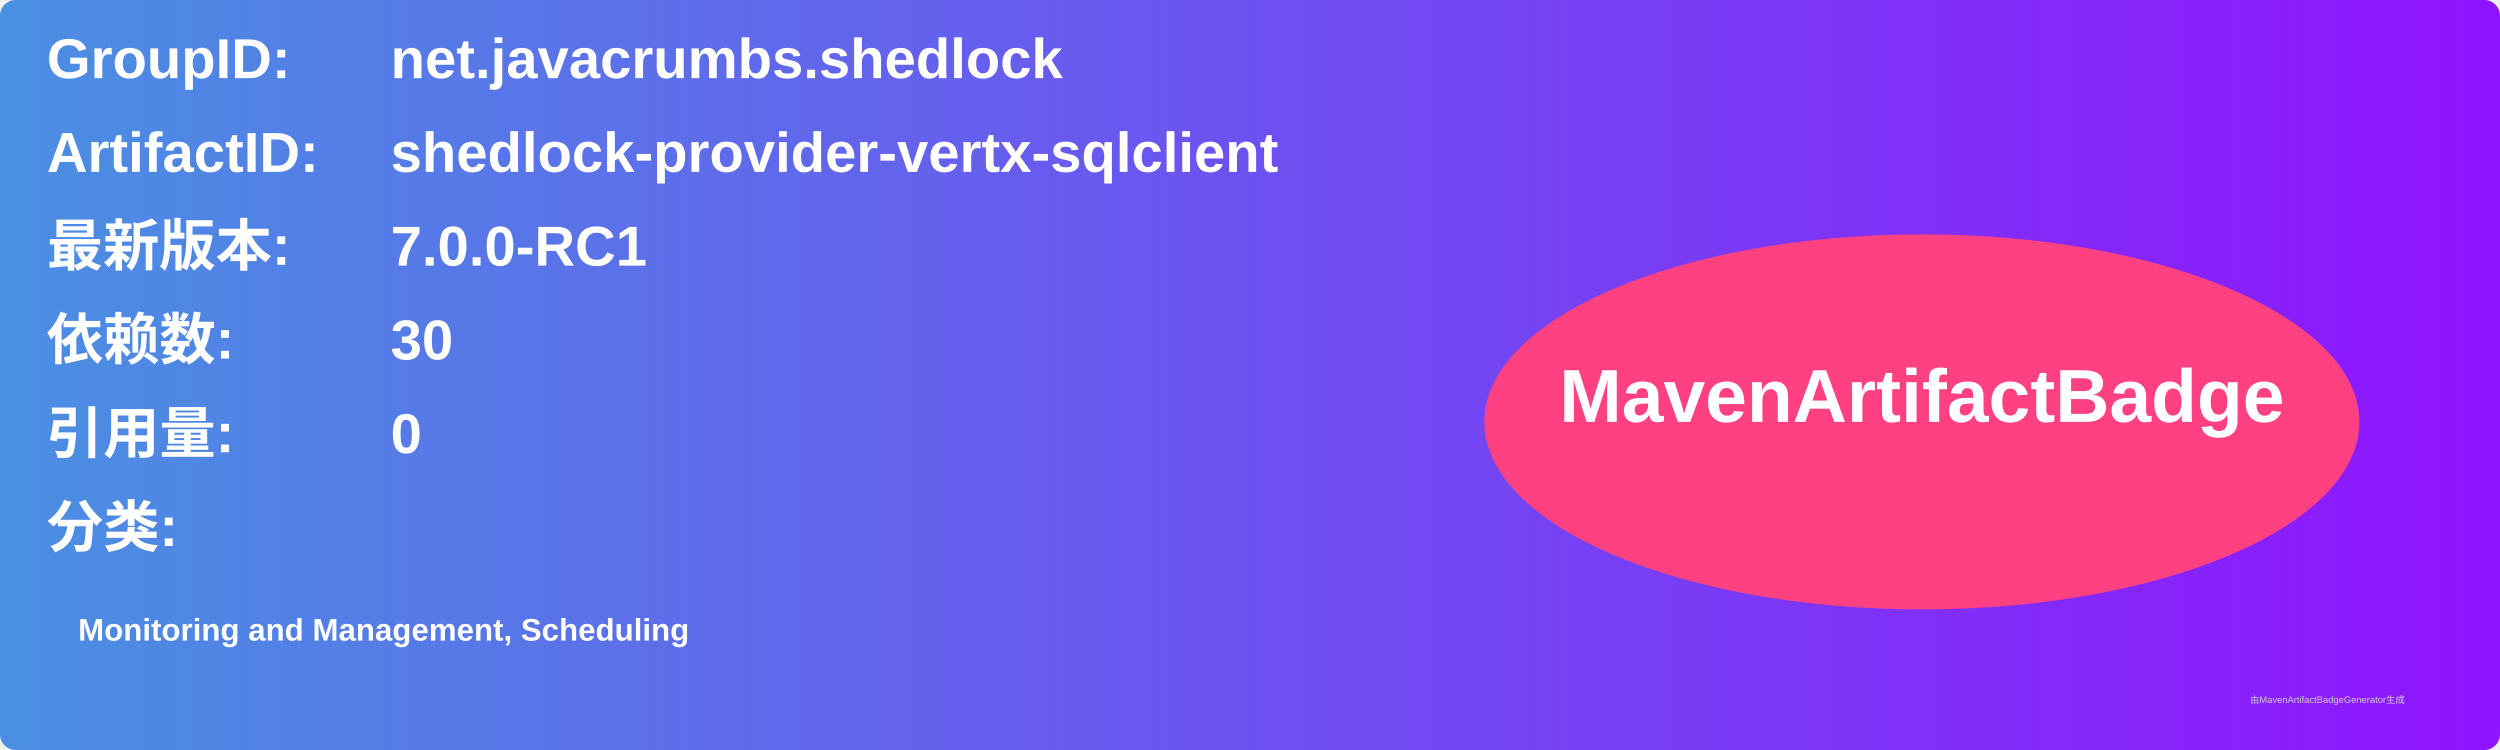
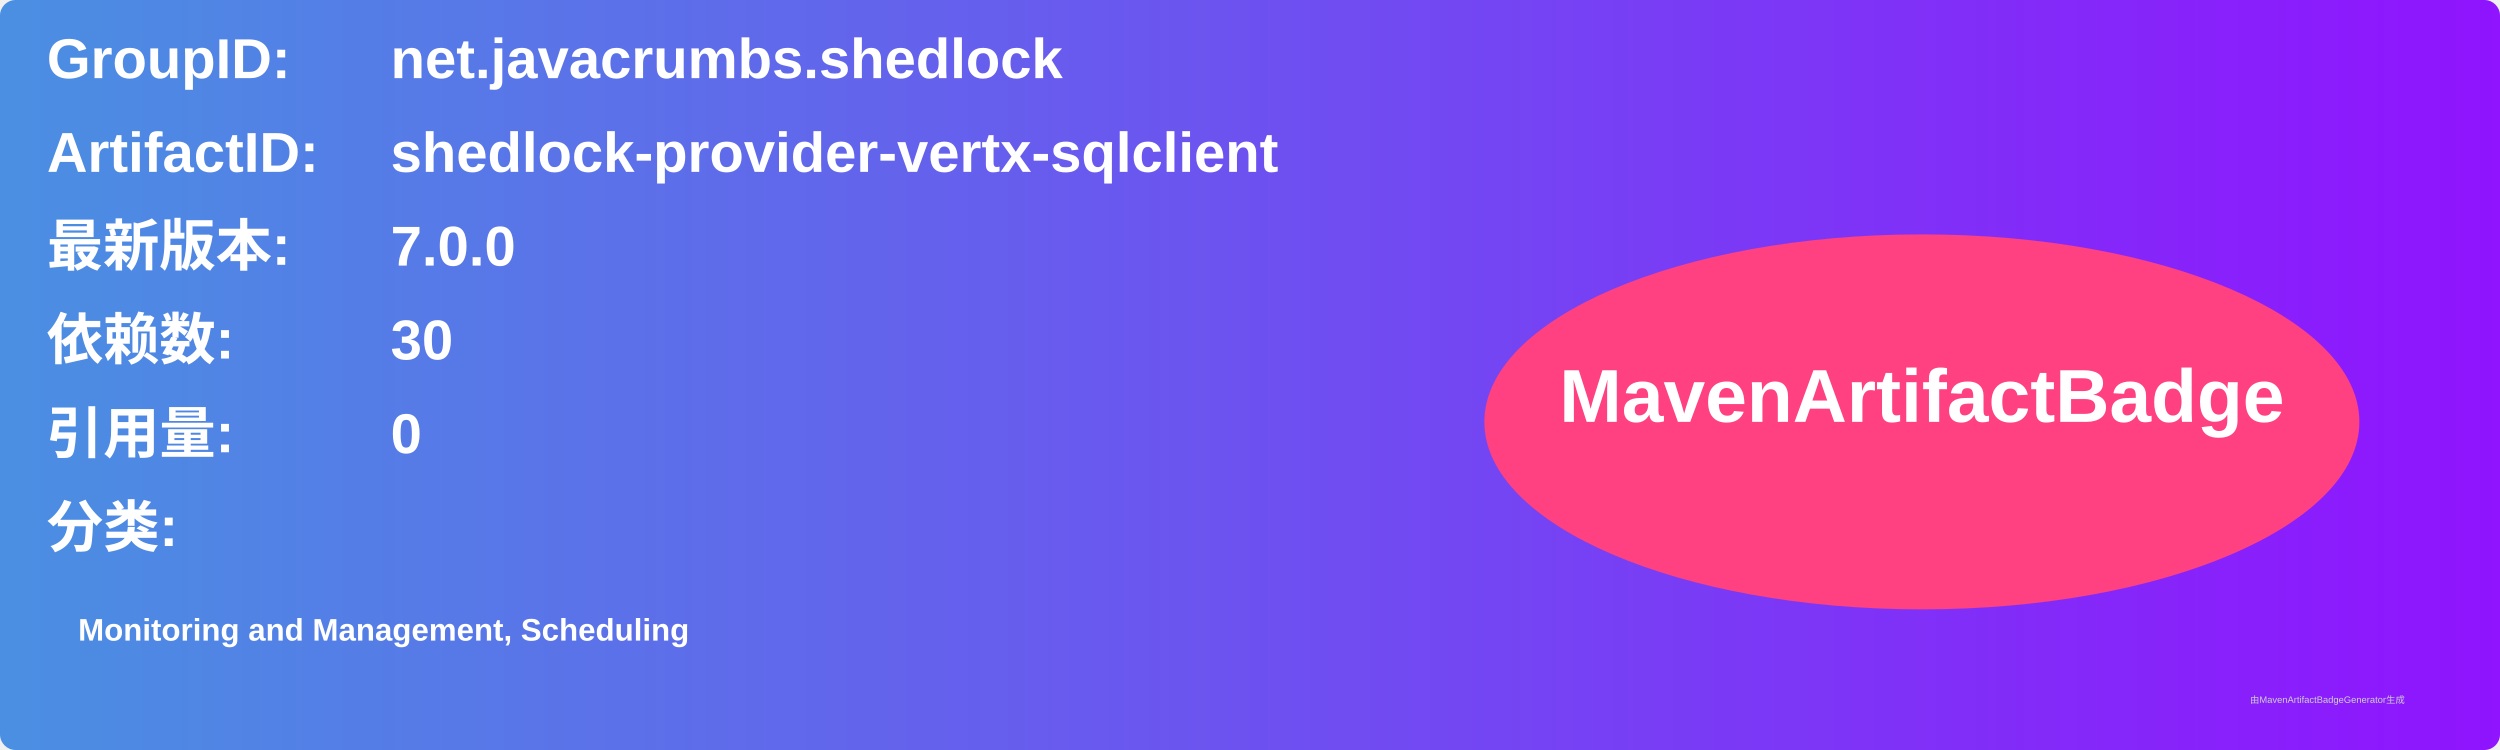
<svg xmlns="http://www.w3.org/2000/svg" width="800" height="240" viewBox="0 0 800 240">
  <linearGradient id="grad" x1="0%" y1="0%" x2="100%" y2="0%">
    <stop offset="0%" stop-color="#4a90e2" />
    <stop offset="100%" stop-color="#9013fe" />
  </linearGradient>
  <rect width="100%" height="100%" rx="5" ry="5" fill="url(#grad)" />
  <g transform="translate(15, 15)">
    <text x="0" y="10" font-family="Arial" font-size="18" fill="white" font-weight="bold" width="260">GroupID:</text>
    <text x="110" y="10" font-family="Arial" font-size="18" fill="white" font-weight="bold" width="460">net.javacrumbs.shedlock</text>
    <text x="0" y="40" font-family="Arial" font-size="18" fill="white" font-weight="bold" width="260">ArtifactID:</text>
    <text x="110" y="40" font-family="Arial" font-size="18" fill="white" font-weight="bold" width="460">shedlock-provider-vertx-sqlclient</text>
    <text x="0" y="70" font-family="Arial" font-size="18" fill="white" font-weight="bold">最新版本:</text>
    <text x="110" y="70" font-family="Arial" font-size="18" fill="white" font-weight="bold">
-       <tspan font-weight="bold">7.0.0-RC1</tspan>
+       <tspan font-weight="bold">7.0.0</tspan>
    </text>
    <text x="0" y="100" font-family="Arial" font-size="18" fill="white" font-weight="bold">依赖数: </text>
    <text x="110" y="100" font-family="Arial" font-size="18" fill="white">
      <tspan font-weight="bold">30</tspan>
    </text>
    <text x="0" y="130" font-family="Arial" font-size="18" fill="white" font-weight="bold">引用量: </text>
    <text x="110" y="130" font-family="Arial" font-size="18" fill="white">
      <tspan font-weight="bold">0</tspan>
    </text>
    <text x="0" y="160" font-family="Arial" font-size="18" fill="white" font-weight="bold">分类:</text>
    <text x="10" y="190" font-family="Arial" font-size="10" fill="white">
      <tspan font-weight="bold">Monitoring and Management, Scheduling</tspan>
    </text>
    <ellipse cx="600" cy="120" rx="140" ry="60" fill="#ff4081" />
    <text x="600" y="120" text-anchor="middle" font-family="Arial" font-size="24" fill="white" font-weight="bold">MavenArtifactBadge</text>
  </g>
  <text x="720" y="225" font-family="Arial" font-size="3" fill="#d0d0d0">由MavenArtifactBadgeGenerator生成</text>
</svg>
